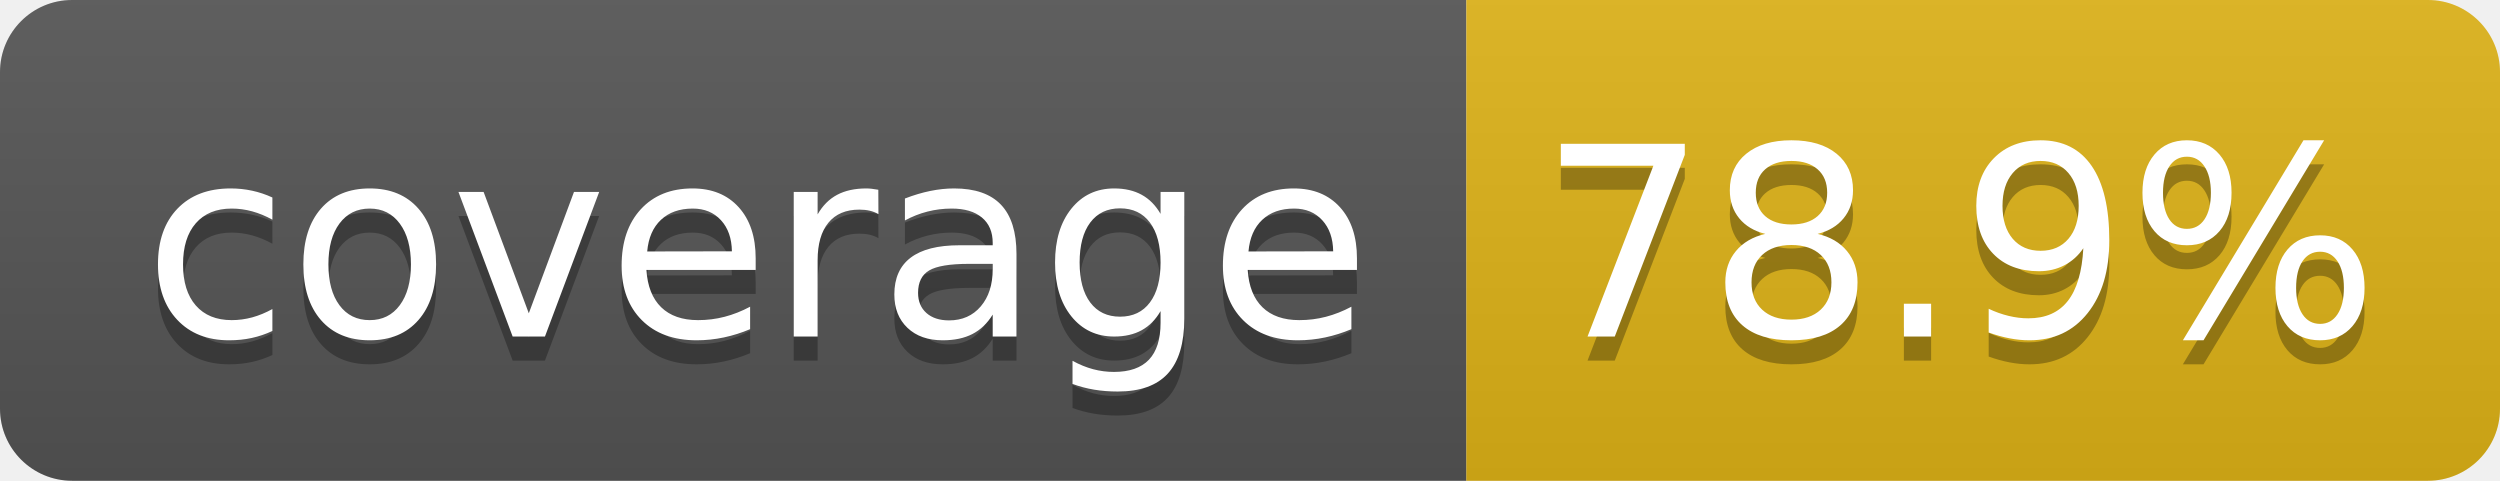
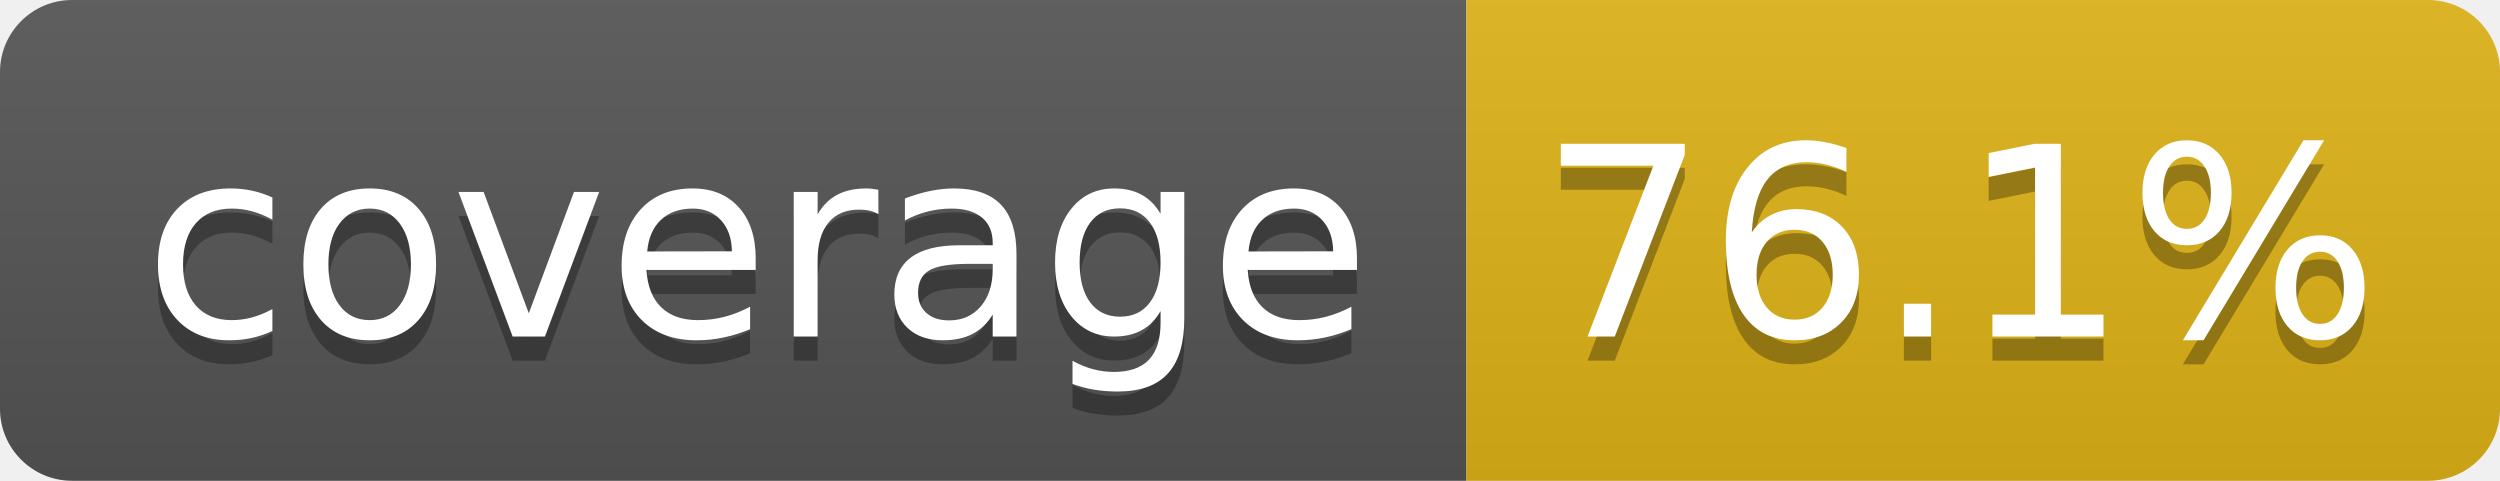
- <svg xmlns="http://www.w3.org/2000/svg" width="104" height="20" role="img" aria-label="coverage: 78.9%">
+ <svg xmlns="http://www.w3.org/2000/svg" width="104" height="20" role="img" aria-label="coverage: 76.1%">
  <linearGradient id="s" x2="0" y2="100%">
    <stop offset="0" stop-color="#bbb" stop-opacity=".1" />
    <stop offset="1" stop-opacity=".1" />
  </linearGradient>
  <clipPath id="r">
    <rect width="104" height="20" rx="3" fill="#fff" />
  </clipPath>
  <g clip-path="url(#r)">
    <rect width="61" height="20" fill="#555" />
    <rect x="61" width="43" height="20" fill="#dfb317" />
    <rect width="104" height="20" fill="url(#s)" />
  </g>
  <g fill="#fff" text-anchor="middle" font-family="Verdana,Geneva,DejaVu Sans,sans-serif" text-rendering="geometricPrecision" font-size="110">
    <text aria-hidden="true" x="315" y="150" fill="#010101" fill-opacity=".3" transform="scale(.1)" textLength="510">coverage</text>
    <text x="315" y="140" transform="scale(.1)" fill="#fff" textLength="510">coverage</text>
-     <text aria-hidden="true" x="815" y="150" fill="#010101" fill-opacity=".3" transform="scale(.1)" textLength="330">78.9%</text>
-     <text x="815" y="140" transform="scale(.1)" fill="#fff" textLength="330">78.9%</text>
+     <text aria-hidden="true" x="815" y="150" fill="#010101" fill-opacity=".3" transform="scale(.1)" textLength="330">76.1%</text>
+     <text x="815" y="140" transform="scale(.1)" fill="#fff" textLength="330">76.1%</text>
  </g>
</svg>
